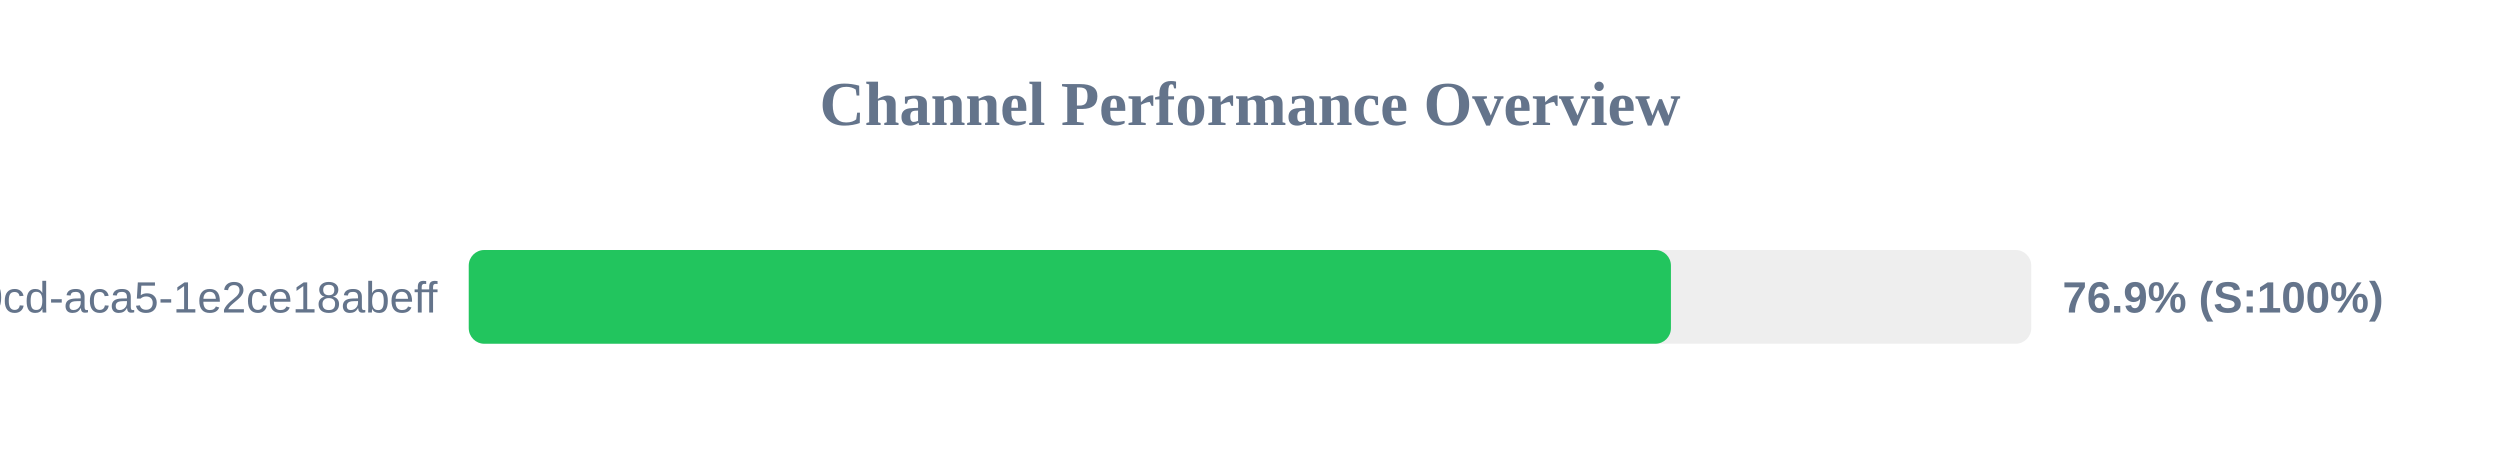
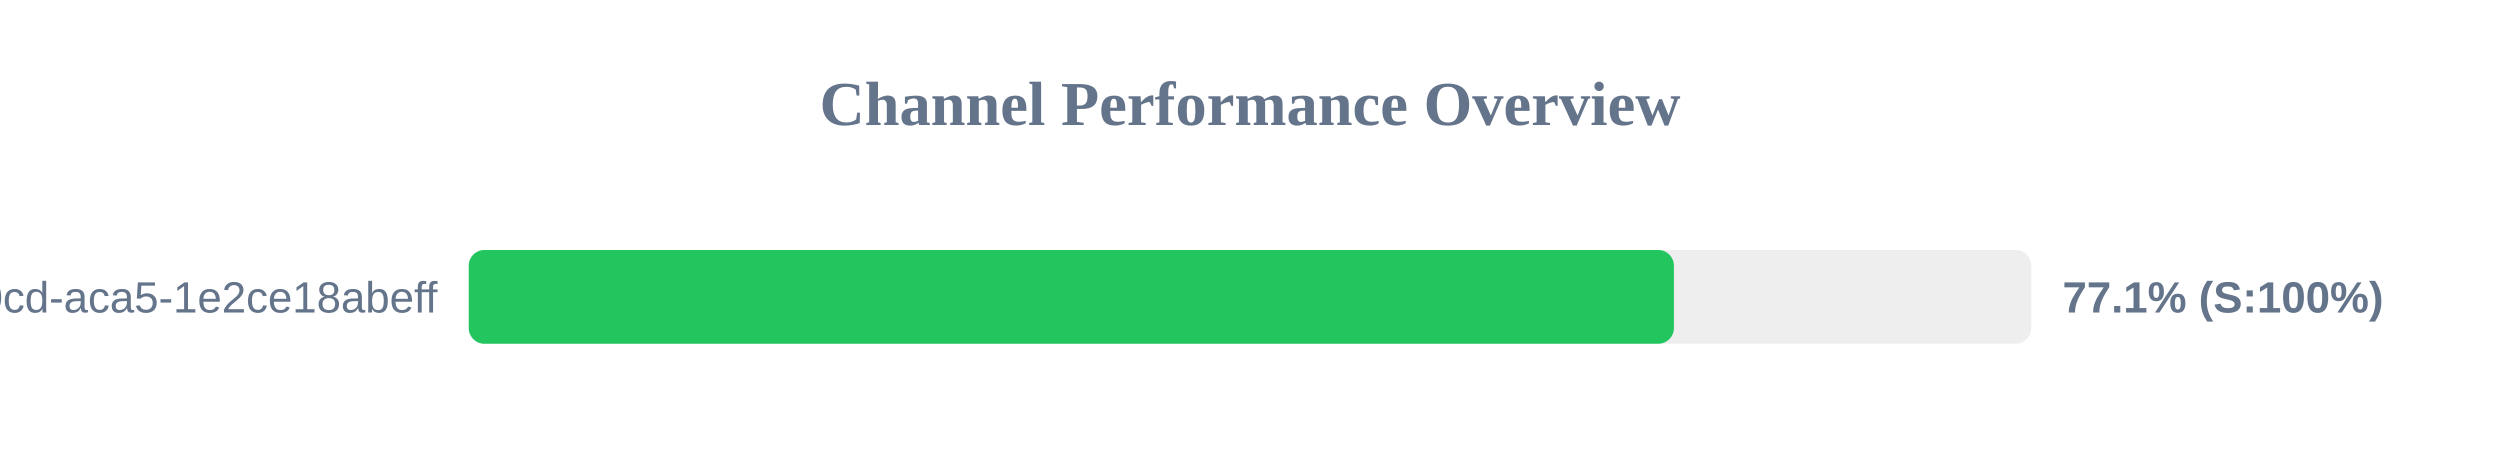
<svg xmlns="http://www.w3.org/2000/svg" width="800" height="150" version="1.1">
  <style>
        .row { font: 14px Arial; fill: #64748b; }
        .score { font: bold 14px Arial; fill: #64748b; }
    </style>
  <text x="400" y="40" text-anchor="middle" font-size="20px" font-weight="bold" fill="#64748b">Channel Performance Overview</text>
  <rect x="150" y="80" width="500" height="30" fill="#eee" rx="5" />
-   <rect x="150" y="80" width="384.7" height="30" fill="#22c55e" rx="5" />
+   <rect x="150" y="80" width="385.65" height="30" fill="#22c55e" rx="5" />
  <text x="140" y="100" text-anchor="end" class="row">?uuid=ebbeef45-0fd8-40cd-aca5-1e2ce18abeff</text>
-   <text x="660" y="100" text-anchor="start" class="score">76.9% (S:100%)</text>
+   <text x="660" y="100" text-anchor="start" class="score">77.1% (S:100%)</text>
</svg>
